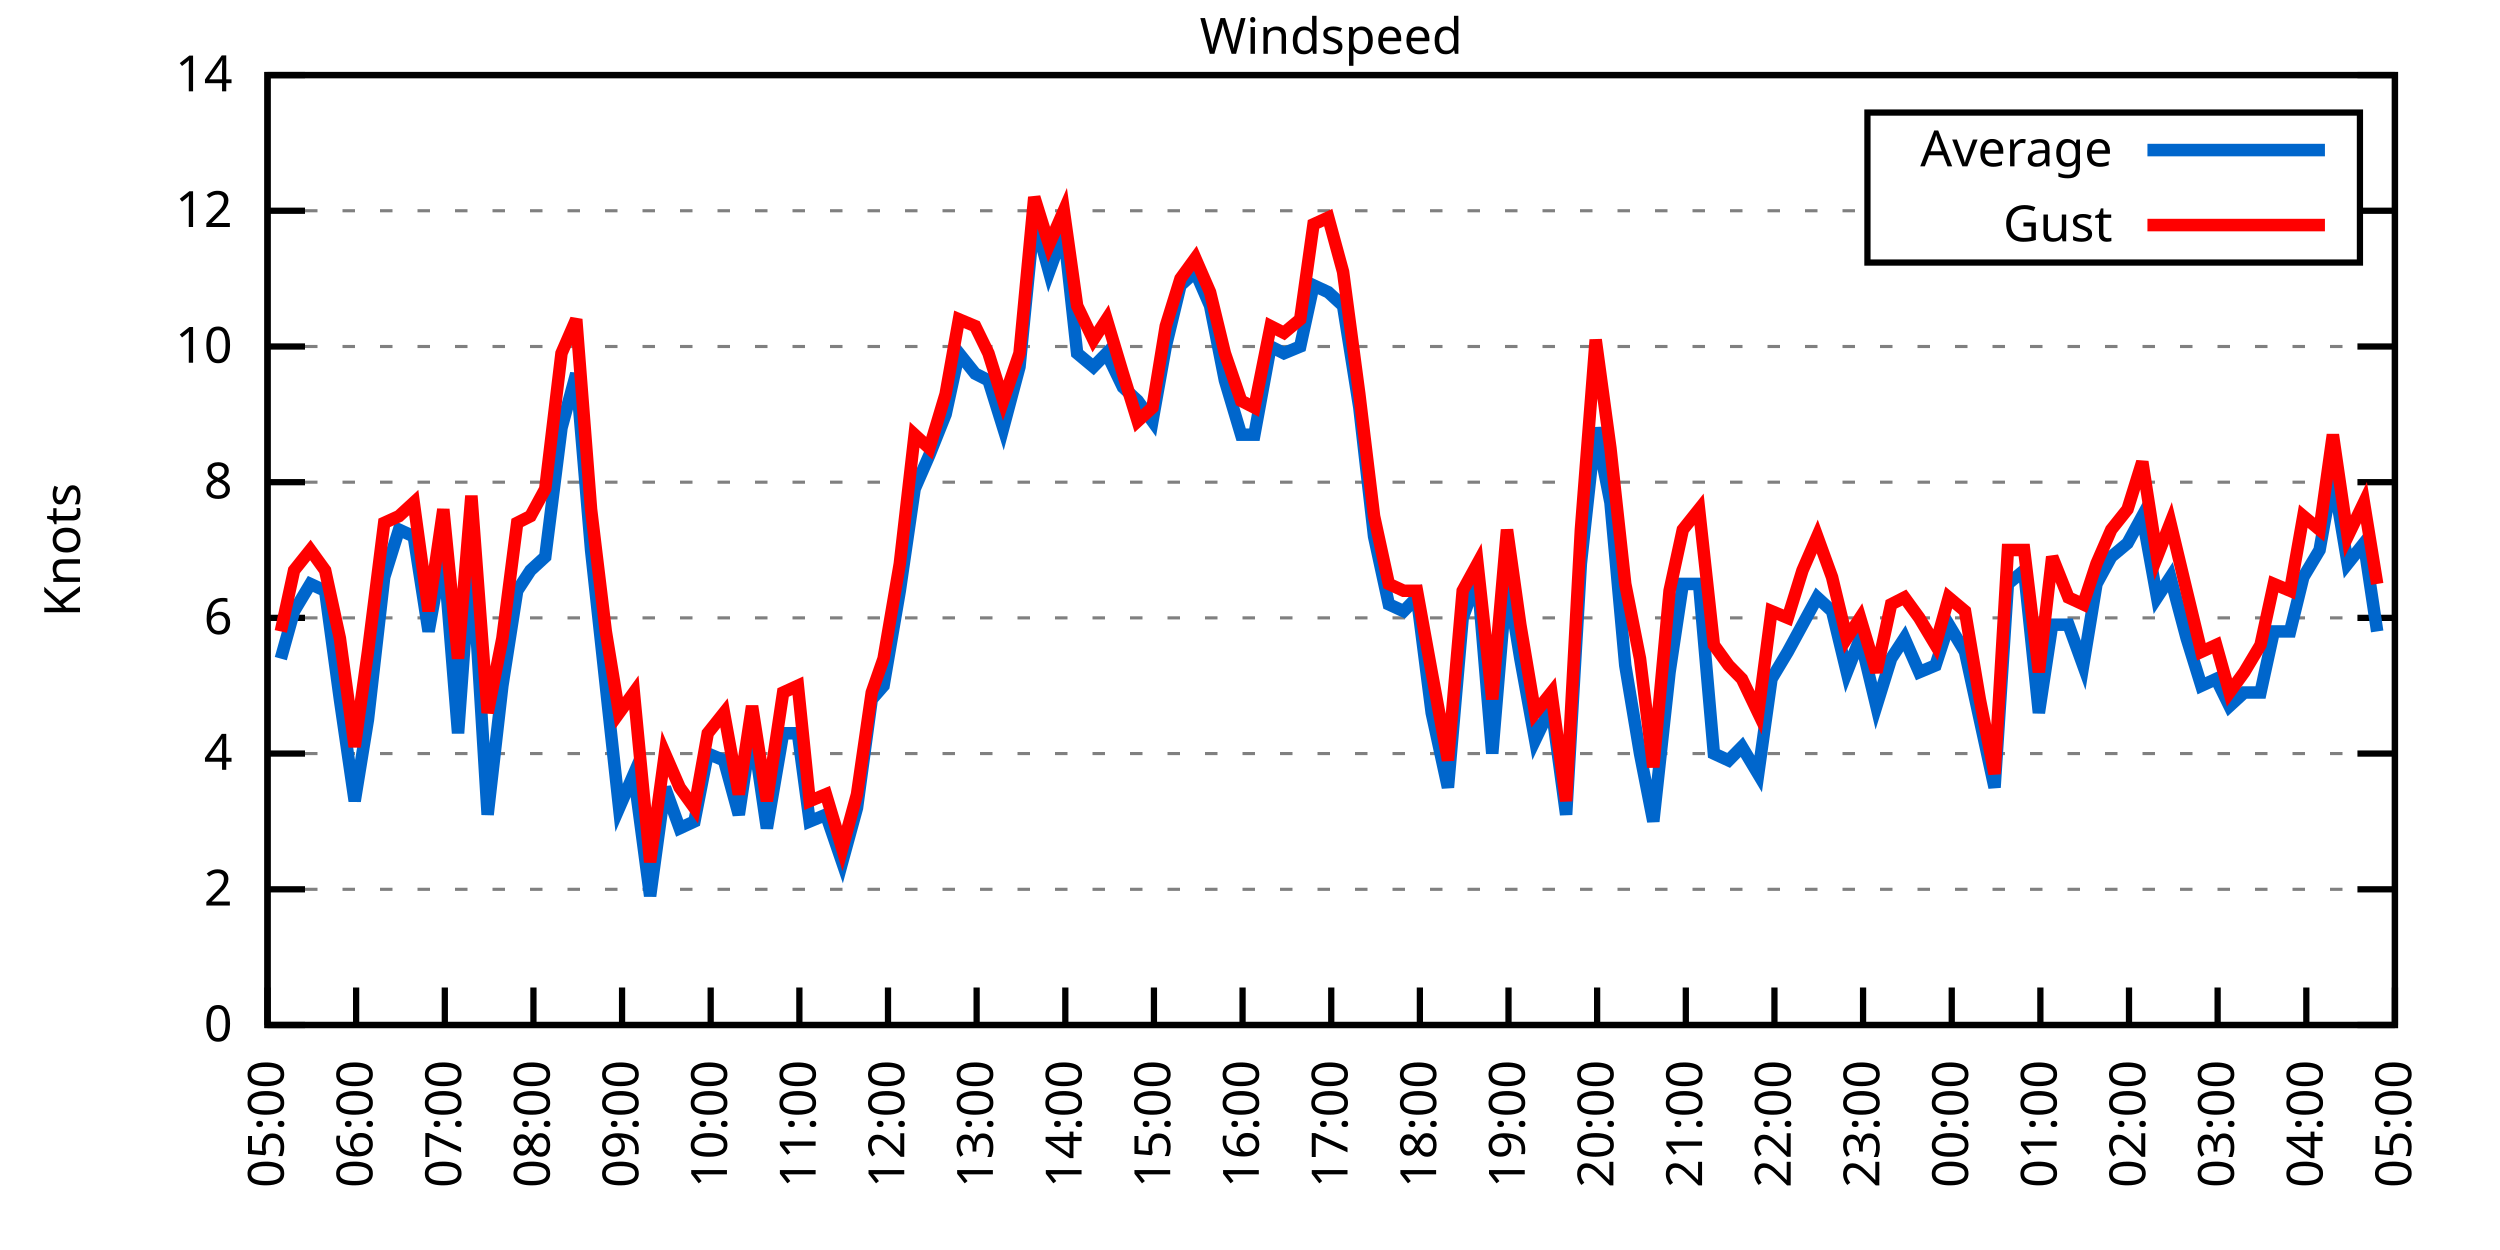
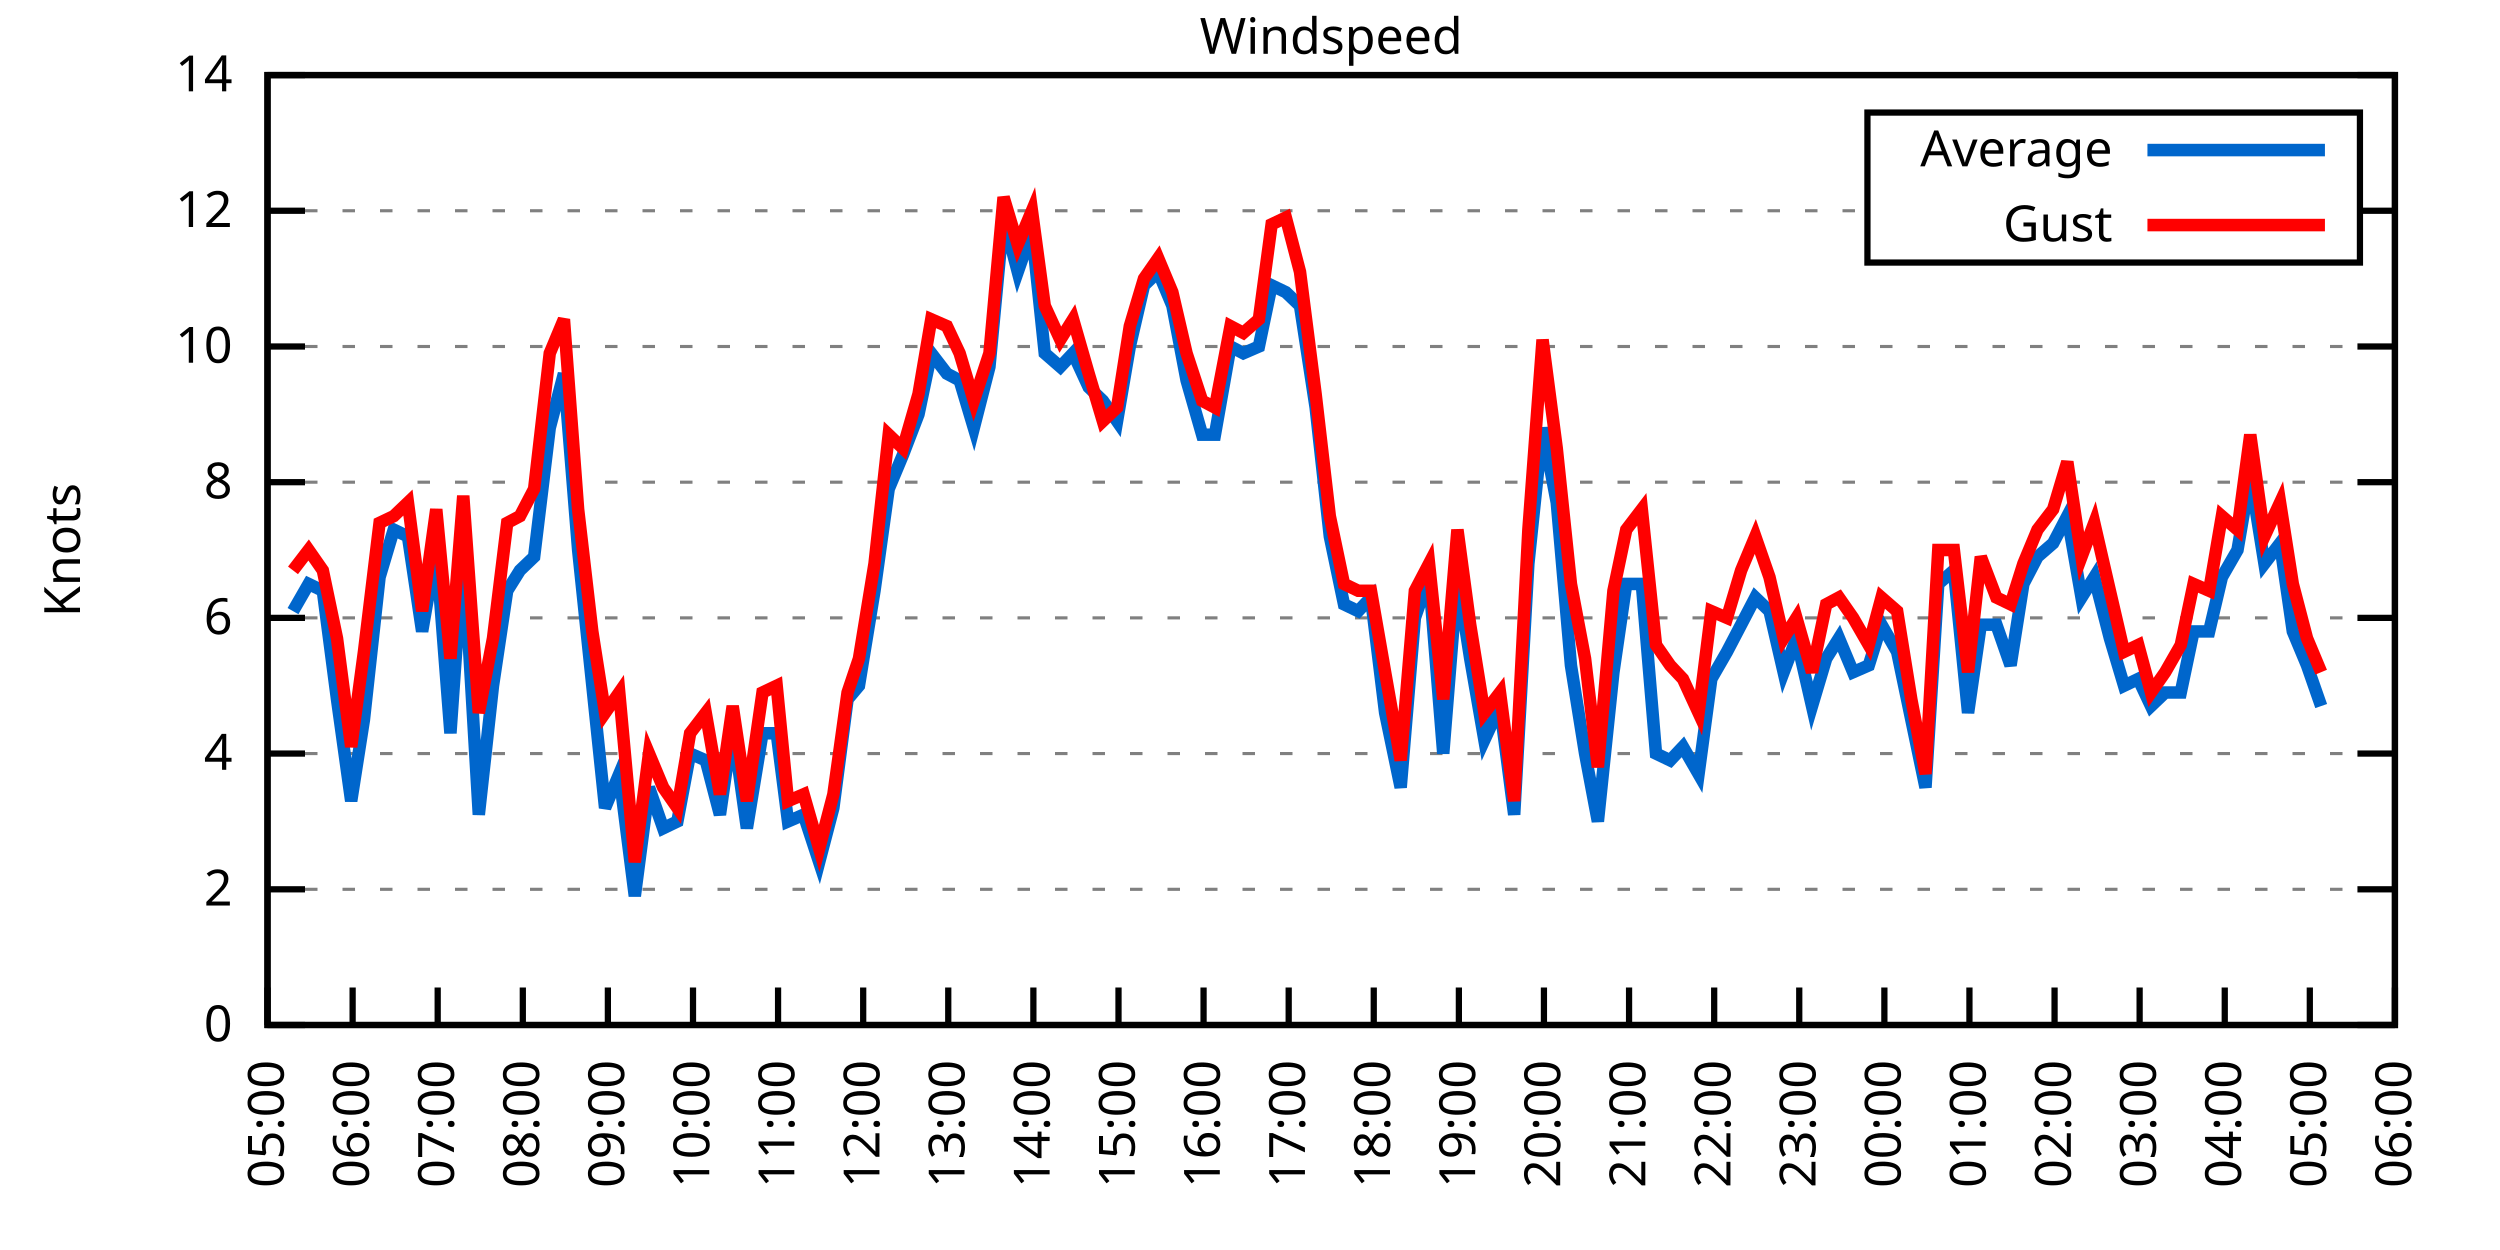
<svg xmlns="http://www.w3.org/2000/svg" xmlns:xlink="http://www.w3.org/1999/xlink" width="400" height="200" viewBox="0 0 400 200">
  <g id="gnuplot_canvas">
    <rect x="0" y="0" width="400" height="200" fill="none" />
    <defs>
      <circle id="gpDot" r="0.5" stroke-width="0.5" stroke="currentColor" />
      <path id="gpPt0" stroke-width="0.333" stroke="currentColor" d="M-1,0 h2 M0,-1 v2" />
      <path id="gpPt1" stroke-width="0.333" stroke="currentColor" d="M-1,-1 L1,1 M1,-1 L-1,1" />
      <path id="gpPt2" stroke-width="0.333" stroke="currentColor" d="M-1,0 L1,0 M0,-1 L0,1 M-1,-1 L1,1 M-1,1 L1,-1" />
      <rect id="gpPt3" stroke-width="0.333" stroke="currentColor" x="-1" y="-1" width="2" height="2" />
      <rect id="gpPt4" stroke-width="0.333" stroke="currentColor" fill="currentColor" x="-1" y="-1" width="2" height="2" />
      <circle id="gpPt5" stroke-width="0.333" stroke="currentColor" cx="0" cy="0" r="1" />
      <use xlink:href="#gpPt5" id="gpPt6" fill="currentColor" stroke="none" />
      <path id="gpPt7" stroke-width="0.333" stroke="currentColor" d="M0,-1.33 L-1.33,0.67 L1.33,0.67 z" />
      <use xlink:href="#gpPt7" id="gpPt8" fill="currentColor" stroke="none" />
      <use xlink:href="#gpPt7" id="gpPt9" stroke="currentColor" transform="rotate(180)" />
      <use xlink:href="#gpPt9" id="gpPt10" fill="currentColor" stroke="none" />
      <use xlink:href="#gpPt3" id="gpPt11" stroke="currentColor" transform="rotate(45)" />
      <use xlink:href="#gpPt11" id="gpPt12" fill="currentColor" stroke="none" />
      <path id="gpPt13" stroke-width="0.333" stroke="currentColor" d="M0,1.330 L1.265,0.411 L0.782,-1.067 L-0.782,-1.076 L-1.265,0.411 z" />
      <use xlink:href="#gpPt13" id="gpPt14" fill="currentColor" stroke="none" />
      <filter id="textbox" filterUnits="objectBoundingBox" x="0" y="0" height="1" width="1">
        <feFlood flood-color="white" flood-opacity="1" result="bgnd" />
        <feComposite in="SourceGraphic" in2="bgnd" operator="atop" />
      </filter>
      <filter id="greybox" filterUnits="objectBoundingBox" x="0" y="0" height="1" width="1">
        <feFlood flood-color="lightgrey" flood-opacity="1" result="grey" />
        <feComposite in="SourceGraphic" in2="grey" operator="atop" />
      </filter>
    </defs>
    <g fill="none" color="white" stroke="currentColor" stroke-width="1.00" stroke-linecap="butt" stroke-linejoin="miter">
</g>
    <g fill="none" color="black" stroke="currentColor" stroke-width="1.00" stroke-linecap="butt" stroke-linejoin="miter">
      <g stroke="none" shape-rendering="crispEdges">
        <polygon fill="rgb(255, 255, 255)" points="42.80,164.00 383.18,164.00 383.18,12.02 42.80,12.02 " />
      </g>
    </g>
    <g fill="none" color="black" stroke="currentColor" stroke-width="1.00" stroke-linecap="butt" stroke-linejoin="miter">
</g>
    <g fill="none" color="black" stroke="black" stroke-width="0.50" stroke-linecap="butt" stroke-linejoin="miter">
</g>
    <g fill="none" color="gray" stroke="currentColor" stroke-width="0.50" stroke-linecap="butt" stroke-linejoin="miter">
      <path stroke="gray" stroke-dasharray="2,4" class="gridline" d="M42.80,164.00 L383.19,164.00  " />
    </g>
    <g fill="none" color="gray" stroke="gray" stroke-width="1.00" stroke-linecap="butt" stroke-linejoin="miter">
</g>
    <g fill="none" color="black" stroke="currentColor" stroke-width="1.00" stroke-linecap="butt" stroke-linejoin="miter">
      <path stroke="black" d="M42.80,164.00 L48.80,164.00 M383.19,164.00 L377.19,164.00  " />
      <g transform="translate(37.20,166.60)" stroke="none" fill="black" font-family="Sans" font-size="8.00" text-anchor="end">
        <text>
          <tspan font-family="Sans"> 0</tspan>
        </text>
      </g>
    </g>
    <g fill="none" color="black" stroke="currentColor" stroke-width="1.00" stroke-linecap="butt" stroke-linejoin="miter">
</g>
    <g fill="none" color="black" stroke="black" stroke-width="0.50" stroke-linecap="butt" stroke-linejoin="miter">
</g>
    <g fill="none" color="gray" stroke="currentColor" stroke-width="0.50" stroke-linecap="butt" stroke-linejoin="miter">
      <path stroke="gray" stroke-dasharray="2,4" class="gridline" d="M42.80,142.29 L383.19,142.29  " />
    </g>
    <g fill="none" color="gray" stroke="gray" stroke-width="1.00" stroke-linecap="butt" stroke-linejoin="miter">
</g>
    <g fill="none" color="black" stroke="currentColor" stroke-width="1.00" stroke-linecap="butt" stroke-linejoin="miter">
      <path stroke="black" d="M42.80,142.29 L48.80,142.29 M383.19,142.29 L377.19,142.29  " />
      <g transform="translate(37.20,144.89)" stroke="none" fill="black" font-family="Sans" font-size="8.00" text-anchor="end">
        <text>
          <tspan font-family="Sans"> 2</tspan>
        </text>
      </g>
    </g>
    <g fill="none" color="black" stroke="currentColor" stroke-width="1.00" stroke-linecap="butt" stroke-linejoin="miter">
</g>
    <g fill="none" color="black" stroke="black" stroke-width="0.50" stroke-linecap="butt" stroke-linejoin="miter">
</g>
    <g fill="none" color="gray" stroke="currentColor" stroke-width="0.50" stroke-linecap="butt" stroke-linejoin="miter">
      <path stroke="gray" stroke-dasharray="2,4" class="gridline" d="M42.80,120.57 L383.19,120.57  " />
    </g>
    <g fill="none" color="gray" stroke="gray" stroke-width="1.00" stroke-linecap="butt" stroke-linejoin="miter">
</g>
    <g fill="none" color="black" stroke="currentColor" stroke-width="1.00" stroke-linecap="butt" stroke-linejoin="miter">
      <path stroke="black" d="M42.80,120.57 L48.80,120.57 M383.19,120.57 L377.19,120.57  " />
      <g transform="translate(37.20,123.17)" stroke="none" fill="black" font-family="Sans" font-size="8.00" text-anchor="end">
        <text>
          <tspan font-family="Sans"> 4</tspan>
        </text>
      </g>
    </g>
    <g fill="none" color="black" stroke="currentColor" stroke-width="1.00" stroke-linecap="butt" stroke-linejoin="miter">
</g>
    <g fill="none" color="black" stroke="black" stroke-width="0.50" stroke-linecap="butt" stroke-linejoin="miter">
</g>
    <g fill="none" color="gray" stroke="currentColor" stroke-width="0.50" stroke-linecap="butt" stroke-linejoin="miter">
      <path stroke="gray" stroke-dasharray="2,4" class="gridline" d="M42.80,98.86 L383.19,98.86  " />
    </g>
    <g fill="none" color="gray" stroke="gray" stroke-width="1.00" stroke-linecap="butt" stroke-linejoin="miter">
</g>
    <g fill="none" color="black" stroke="currentColor" stroke-width="1.00" stroke-linecap="butt" stroke-linejoin="miter">
      <path stroke="black" d="M42.80,98.86 L48.80,98.86 M383.19,98.86 L377.19,98.86  " />
      <g transform="translate(37.20,101.46)" stroke="none" fill="black" font-family="Sans" font-size="8.00" text-anchor="end">
        <text>
          <tspan font-family="Sans"> 6</tspan>
        </text>
      </g>
    </g>
    <g fill="none" color="black" stroke="currentColor" stroke-width="1.00" stroke-linecap="butt" stroke-linejoin="miter">
</g>
    <g fill="none" color="black" stroke="black" stroke-width="0.50" stroke-linecap="butt" stroke-linejoin="miter">
</g>
    <g fill="none" color="gray" stroke="currentColor" stroke-width="0.50" stroke-linecap="butt" stroke-linejoin="miter">
      <path stroke="gray" stroke-dasharray="2,4" class="gridline" d="M42.80,77.15 L383.19,77.15  " />
    </g>
    <g fill="none" color="gray" stroke="gray" stroke-width="1.00" stroke-linecap="butt" stroke-linejoin="miter">
</g>
    <g fill="none" color="black" stroke="currentColor" stroke-width="1.00" stroke-linecap="butt" stroke-linejoin="miter">
      <path stroke="black" d="M42.80,77.15 L48.80,77.15 M383.19,77.15 L377.19,77.15  " />
      <g transform="translate(37.20,79.75)" stroke="none" fill="black" font-family="Sans" font-size="8.00" text-anchor="end">
        <text>
          <tspan font-family="Sans"> 8</tspan>
        </text>
      </g>
    </g>
    <g fill="none" color="black" stroke="currentColor" stroke-width="1.00" stroke-linecap="butt" stroke-linejoin="miter">
</g>
    <g fill="none" color="black" stroke="black" stroke-width="0.50" stroke-linecap="butt" stroke-linejoin="miter">
</g>
    <g fill="none" color="gray" stroke="currentColor" stroke-width="0.50" stroke-linecap="butt" stroke-linejoin="miter">
      <path stroke="gray" stroke-dasharray="2,4" class="gridline" d="M42.80,55.44 L383.19,55.44  " />
    </g>
    <g fill="none" color="gray" stroke="gray" stroke-width="1.00" stroke-linecap="butt" stroke-linejoin="miter">
</g>
    <g fill="none" color="black" stroke="currentColor" stroke-width="1.00" stroke-linecap="butt" stroke-linejoin="miter">
      <path stroke="black" d="M42.80,55.44 L48.80,55.44 M383.19,55.44 L377.19,55.44  " />
      <g transform="translate(37.20,58.04)" stroke="none" fill="black" font-family="Sans" font-size="8.00" text-anchor="end">
        <text>
          <tspan font-family="Sans"> 10</tspan>
        </text>
      </g>
    </g>
    <g fill="none" color="black" stroke="currentColor" stroke-width="1.00" stroke-linecap="butt" stroke-linejoin="miter">
</g>
    <g fill="none" color="black" stroke="black" stroke-width="0.50" stroke-linecap="butt" stroke-linejoin="miter">
</g>
    <g fill="none" color="gray" stroke="currentColor" stroke-width="0.50" stroke-linecap="butt" stroke-linejoin="miter">
      <path stroke="gray" stroke-dasharray="2,4" class="gridline" d="M42.80,33.72 L298.79,33.72 M377.59,33.72 L383.19,33.72  " />
    </g>
    <g fill="none" color="gray" stroke="gray" stroke-width="1.00" stroke-linecap="butt" stroke-linejoin="miter">
</g>
    <g fill="none" color="black" stroke="currentColor" stroke-width="1.00" stroke-linecap="butt" stroke-linejoin="miter">
      <path stroke="black" d="M42.80,33.72 L48.80,33.72 M383.19,33.72 L377.19,33.72  " />
      <g transform="translate(37.20,36.32)" stroke="none" fill="black" font-family="Sans" font-size="8.00" text-anchor="end">
        <text>
          <tspan font-family="Sans"> 12</tspan>
        </text>
      </g>
    </g>
    <g fill="none" color="black" stroke="currentColor" stroke-width="1.00" stroke-linecap="butt" stroke-linejoin="miter">
</g>
    <g fill="none" color="black" stroke="black" stroke-width="0.50" stroke-linecap="butt" stroke-linejoin="miter">
</g>
    <g fill="none" color="gray" stroke="currentColor" stroke-width="0.50" stroke-linecap="butt" stroke-linejoin="miter">
      <path stroke="gray" stroke-dasharray="2,4" class="gridline" d="M42.80,12.01 L383.19,12.01  " />
    </g>
    <g fill="none" color="gray" stroke="gray" stroke-width="1.00" stroke-linecap="butt" stroke-linejoin="miter">
</g>
    <g fill="none" color="black" stroke="currentColor" stroke-width="1.00" stroke-linecap="butt" stroke-linejoin="miter">
      <path stroke="black" d="M42.80,12.01 L48.80,12.01 M383.19,12.01 L377.19,12.01  " />
      <g transform="translate(37.20,14.61)" stroke="none" fill="black" font-family="Sans" font-size="8.00" text-anchor="end">
        <text>
          <tspan font-family="Sans"> 14</tspan>
        </text>
      </g>
    </g>
    <g fill="none" color="black" stroke="currentColor" stroke-width="1.00" stroke-linecap="butt" stroke-linejoin="miter">
      <path stroke="black" d="M42.80,164.00 L42.80,158.00  " />
      <g transform="translate(45.40,169.60) rotate(270.00)" stroke="none" fill="black" font-family="Sans" font-size="8.00" text-anchor="end">
        <text>
          <tspan font-family="Sans">05:00</tspan>
        </text>
      </g>
    </g>
    <g fill="none" color="black" stroke="currentColor" stroke-width="1.00" stroke-linecap="butt" stroke-linejoin="miter">
-       <path stroke="black" d="M56.98,164.00 L56.98,158.00  " />
-       <g transform="translate(59.58,169.60) rotate(270.00)" stroke="none" fill="black" font-family="Sans" font-size="8.00" text-anchor="end">
+       <path stroke="black" d="M56.42,164.00 L56.42,158.00  " />
+       <g transform="translate(59.02,169.60) rotate(270.00)" stroke="none" fill="black" font-family="Sans" font-size="8.00" text-anchor="end">
        <text>
          <tspan font-family="Sans">06:00</tspan>
        </text>
      </g>
    </g>
    <g fill="none" color="black" stroke="currentColor" stroke-width="1.00" stroke-linecap="butt" stroke-linejoin="miter">
-       <path stroke="black" d="M71.17,164.00 L71.17,158.00  " />
-       <g transform="translate(73.77,169.60) rotate(270.00)" stroke="none" fill="black" font-family="Sans" font-size="8.00" text-anchor="end">
+       <path stroke="black" d="M70.03,164.00 L70.03,158.00  " />
+       <g transform="translate(72.63,169.60) rotate(270.00)" stroke="none" fill="black" font-family="Sans" font-size="8.00" text-anchor="end">
        <text>
          <tspan font-family="Sans">07:00</tspan>
        </text>
      </g>
    </g>
    <g fill="none" color="black" stroke="currentColor" stroke-width="1.00" stroke-linecap="butt" stroke-linejoin="miter">
-       <path stroke="black" d="M85.35,164.00 L85.35,158.00  " />
-       <g transform="translate(87.95,169.60) rotate(270.00)" stroke="none" fill="black" font-family="Sans" font-size="8.00" text-anchor="end">
+       <path stroke="black" d="M83.65,164.00 L83.65,158.00  " />
+       <g transform="translate(86.25,169.60) rotate(270.00)" stroke="none" fill="black" font-family="Sans" font-size="8.00" text-anchor="end">
        <text>
          <tspan font-family="Sans">08:00</tspan>
        </text>
      </g>
    </g>
    <g fill="none" color="black" stroke="currentColor" stroke-width="1.00" stroke-linecap="butt" stroke-linejoin="miter">
-       <path stroke="black" d="M99.53,164.00 L99.53,158.00  " />
-       <g transform="translate(102.13,169.60) rotate(270.00)" stroke="none" fill="black" font-family="Sans" font-size="8.00" text-anchor="end">
+       <path stroke="black" d="M97.26,164.00 L97.26,158.00  " />
+       <g transform="translate(99.86,169.60) rotate(270.00)" stroke="none" fill="black" font-family="Sans" font-size="8.00" text-anchor="end">
        <text>
          <tspan font-family="Sans">09:00</tspan>
        </text>
      </g>
    </g>
    <g fill="none" color="black" stroke="currentColor" stroke-width="1.00" stroke-linecap="butt" stroke-linejoin="miter">
-       <path stroke="black" d="M113.71,164.00 L113.71,158.00  " />
-       <g transform="translate(116.31,169.60) rotate(270.00)" stroke="none" fill="black" font-family="Sans" font-size="8.00" text-anchor="end">
+       <path stroke="black" d="M110.88,164.00 L110.88,158.00  " />
+       <g transform="translate(113.48,169.60) rotate(270.00)" stroke="none" fill="black" font-family="Sans" font-size="8.00" text-anchor="end">
        <text>
          <tspan font-family="Sans">10:00</tspan>
        </text>
      </g>
    </g>
    <g fill="none" color="black" stroke="currentColor" stroke-width="1.00" stroke-linecap="butt" stroke-linejoin="miter">
-       <path stroke="black" d="M127.90,164.00 L127.90,158.00  " />
-       <g transform="translate(130.50,169.60) rotate(270.00)" stroke="none" fill="black" font-family="Sans" font-size="8.00" text-anchor="end">
+       <path stroke="black" d="M124.49,164.00 L124.49,158.00  " />
+       <g transform="translate(127.09,169.60) rotate(270.00)" stroke="none" fill="black" font-family="Sans" font-size="8.00" text-anchor="end">
        <text>
          <tspan font-family="Sans">11:00</tspan>
        </text>
      </g>
    </g>
    <g fill="none" color="black" stroke="currentColor" stroke-width="1.00" stroke-linecap="butt" stroke-linejoin="miter">
-       <path stroke="black" d="M142.08,164.00 L142.08,158.00  " />
-       <g transform="translate(144.68,169.60) rotate(270.00)" stroke="none" fill="black" font-family="Sans" font-size="8.00" text-anchor="end">
+       <path stroke="black" d="M138.11,164.00 L138.11,158.00  " />
+       <g transform="translate(140.71,169.60) rotate(270.00)" stroke="none" fill="black" font-family="Sans" font-size="8.00" text-anchor="end">
        <text>
          <tspan font-family="Sans">12:00</tspan>
        </text>
      </g>
    </g>
    <g fill="none" color="black" stroke="currentColor" stroke-width="1.00" stroke-linecap="butt" stroke-linejoin="miter">
-       <path stroke="black" d="M156.26,164.00 L156.26,158.00  " />
-       <g transform="translate(158.86,169.60) rotate(270.00)" stroke="none" fill="black" font-family="Sans" font-size="8.00" text-anchor="end">
+       <path stroke="black" d="M151.72,164.00 L151.72,158.00  " />
+       <g transform="translate(154.32,169.60) rotate(270.00)" stroke="none" fill="black" font-family="Sans" font-size="8.00" text-anchor="end">
        <text>
          <tspan font-family="Sans">13:00</tspan>
        </text>
      </g>
    </g>
    <g fill="none" color="black" stroke="currentColor" stroke-width="1.00" stroke-linecap="butt" stroke-linejoin="miter">
-       <path stroke="black" d="M170.45,164.00 L170.45,158.00  " />
-       <g transform="translate(173.05,169.60) rotate(270.00)" stroke="none" fill="black" font-family="Sans" font-size="8.00" text-anchor="end">
+       <path stroke="black" d="M165.34,164.00 L165.34,158.00  " />
+       <g transform="translate(167.94,169.60) rotate(270.00)" stroke="none" fill="black" font-family="Sans" font-size="8.00" text-anchor="end">
        <text>
          <tspan font-family="Sans">14:00</tspan>
        </text>
      </g>
    </g>
    <g fill="none" color="black" stroke="currentColor" stroke-width="1.00" stroke-linecap="butt" stroke-linejoin="miter">
-       <path stroke="black" d="M184.63,164.00 L184.63,158.00  " />
-       <g transform="translate(187.23,169.60) rotate(270.00)" stroke="none" fill="black" font-family="Sans" font-size="8.00" text-anchor="end">
+       <path stroke="black" d="M178.96,164.00 L178.96,158.00  " />
+       <g transform="translate(181.56,169.60) rotate(270.00)" stroke="none" fill="black" font-family="Sans" font-size="8.00" text-anchor="end">
        <text>
          <tspan font-family="Sans">15:00</tspan>
        </text>
      </g>
    </g>
    <g fill="none" color="black" stroke="currentColor" stroke-width="1.00" stroke-linecap="butt" stroke-linejoin="miter">
-       <path stroke="black" d="M198.81,164.00 L198.81,158.00  " />
-       <g transform="translate(201.41,169.60) rotate(270.00)" stroke="none" fill="black" font-family="Sans" font-size="8.00" text-anchor="end">
+       <path stroke="black" d="M192.57,164.00 L192.57,158.00  " />
+       <g transform="translate(195.17,169.60) rotate(270.00)" stroke="none" fill="black" font-family="Sans" font-size="8.00" text-anchor="end">
        <text>
          <tspan font-family="Sans">16:00</tspan>
        </text>
      </g>
    </g>
    <g fill="none" color="black" stroke="currentColor" stroke-width="1.00" stroke-linecap="butt" stroke-linejoin="miter">
-       <path stroke="black" d="M213.00,164.00 L213.00,158.00  " />
-       <g transform="translate(215.60,169.60) rotate(270.00)" stroke="none" fill="black" font-family="Sans" font-size="8.00" text-anchor="end">
+       <path stroke="black" d="M206.19,164.00 L206.19,158.00  " />
+       <g transform="translate(208.79,169.60) rotate(270.00)" stroke="none" fill="black" font-family="Sans" font-size="8.00" text-anchor="end">
        <text>
          <tspan font-family="Sans">17:00</tspan>
        </text>
      </g>
    </g>
    <g fill="none" color="black" stroke="currentColor" stroke-width="1.00" stroke-linecap="butt" stroke-linejoin="miter">
-       <path stroke="black" d="M227.18,164.00 L227.18,158.00  " />
-       <g transform="translate(229.78,169.60) rotate(270.00)" stroke="none" fill="black" font-family="Sans" font-size="8.00" text-anchor="end">
+       <path stroke="black" d="M219.80,164.00 L219.80,158.00  " />
+       <g transform="translate(222.40,169.60) rotate(270.00)" stroke="none" fill="black" font-family="Sans" font-size="8.00" text-anchor="end">
        <text>
          <tspan font-family="Sans">18:00</tspan>
        </text>
      </g>
    </g>
    <g fill="none" color="black" stroke="currentColor" stroke-width="1.00" stroke-linecap="butt" stroke-linejoin="miter">
-       <path stroke="black" d="M241.36,164.00 L241.36,158.00  " />
-       <g transform="translate(243.96,169.60) rotate(270.00)" stroke="none" fill="black" font-family="Sans" font-size="8.00" text-anchor="end">
+       <path stroke="black" d="M233.42,164.00 L233.42,158.00  " />
+       <g transform="translate(236.02,169.60) rotate(270.00)" stroke="none" fill="black" font-family="Sans" font-size="8.00" text-anchor="end">
        <text>
          <tspan font-family="Sans">19:00</tspan>
        </text>
      </g>
    </g>
    <g fill="none" color="black" stroke="currentColor" stroke-width="1.00" stroke-linecap="butt" stroke-linejoin="miter">
-       <path stroke="black" d="M255.54,164.00 L255.54,158.00  " />
-       <g transform="translate(258.14,169.60) rotate(270.00)" stroke="none" fill="black" font-family="Sans" font-size="8.00" text-anchor="end">
+       <path stroke="black" d="M247.03,164.00 L247.03,158.00  " />
+       <g transform="translate(249.63,169.60) rotate(270.00)" stroke="none" fill="black" font-family="Sans" font-size="8.00" text-anchor="end">
        <text>
          <tspan font-family="Sans">20:00</tspan>
        </text>
      </g>
    </g>
    <g fill="none" color="black" stroke="currentColor" stroke-width="1.00" stroke-linecap="butt" stroke-linejoin="miter">
-       <path stroke="black" d="M269.73,164.00 L269.73,158.00  " />
-       <g transform="translate(272.33,169.60) rotate(270.00)" stroke="none" fill="black" font-family="Sans" font-size="8.00" text-anchor="end">
+       <path stroke="black" d="M260.65,164.00 L260.65,158.00  " />
+       <g transform="translate(263.25,169.60) rotate(270.00)" stroke="none" fill="black" font-family="Sans" font-size="8.00" text-anchor="end">
        <text>
          <tspan font-family="Sans">21:00</tspan>
        </text>
      </g>
    </g>
    <g fill="none" color="black" stroke="currentColor" stroke-width="1.00" stroke-linecap="butt" stroke-linejoin="miter">
-       <path stroke="black" d="M283.91,164.00 L283.91,158.00  " />
-       <g transform="translate(286.51,169.60) rotate(270.00)" stroke="none" fill="black" font-family="Sans" font-size="8.00" text-anchor="end">
+       <path stroke="black" d="M274.27,164.00 L274.27,158.00  " />
+       <g transform="translate(276.87,169.60) rotate(270.00)" stroke="none" fill="black" font-family="Sans" font-size="8.00" text-anchor="end">
        <text>
          <tspan font-family="Sans">22:00</tspan>
        </text>
      </g>
    </g>
    <g fill="none" color="black" stroke="currentColor" stroke-width="1.00" stroke-linecap="butt" stroke-linejoin="miter">
-       <path stroke="black" d="M298.09,164.00 L298.09,158.00  " />
-       <g transform="translate(300.69,169.60) rotate(270.00)" stroke="none" fill="black" font-family="Sans" font-size="8.00" text-anchor="end">
+       <path stroke="black" d="M287.88,164.00 L287.88,158.00  " />
+       <g transform="translate(290.48,169.60) rotate(270.00)" stroke="none" fill="black" font-family="Sans" font-size="8.00" text-anchor="end">
        <text>
          <tspan font-family="Sans">23:00</tspan>
        </text>
      </g>
    </g>
    <g fill="none" color="black" stroke="currentColor" stroke-width="1.00" stroke-linecap="butt" stroke-linejoin="miter">
-       <path stroke="black" d="M312.28,164.00 L312.28,158.00  " />
-       <g transform="translate(314.88,169.60) rotate(270.00)" stroke="none" fill="black" font-family="Sans" font-size="8.00" text-anchor="end">
+       <path stroke="black" d="M301.50,164.00 L301.50,158.00  " />
+       <g transform="translate(304.10,169.60) rotate(270.00)" stroke="none" fill="black" font-family="Sans" font-size="8.00" text-anchor="end">
        <text>
          <tspan font-family="Sans">00:00</tspan>
        </text>
      </g>
    </g>
    <g fill="none" color="black" stroke="currentColor" stroke-width="1.00" stroke-linecap="butt" stroke-linejoin="miter">
-       <path stroke="black" d="M326.46,164.00 L326.46,158.00  " />
-       <g transform="translate(329.06,169.60) rotate(270.00)" stroke="none" fill="black" font-family="Sans" font-size="8.00" text-anchor="end">
+       <path stroke="black" d="M315.11,164.00 L315.11,158.00  " />
+       <g transform="translate(317.71,169.60) rotate(270.00)" stroke="none" fill="black" font-family="Sans" font-size="8.00" text-anchor="end">
        <text>
          <tspan font-family="Sans">01:00</tspan>
        </text>
      </g>
    </g>
    <g fill="none" color="black" stroke="currentColor" stroke-width="1.00" stroke-linecap="butt" stroke-linejoin="miter">
-       <path stroke="black" d="M340.64,164.00 L340.64,158.00  " />
-       <g transform="translate(343.24,169.60) rotate(270.00)" stroke="none" fill="black" font-family="Sans" font-size="8.00" text-anchor="end">
+       <path stroke="black" d="M328.73,164.00 L328.73,158.00  " />
+       <g transform="translate(331.33,169.60) rotate(270.00)" stroke="none" fill="black" font-family="Sans" font-size="8.00" text-anchor="end">
        <text>
          <tspan font-family="Sans">02:00</tspan>
        </text>
      </g>
    </g>
    <g fill="none" color="black" stroke="currentColor" stroke-width="1.00" stroke-linecap="butt" stroke-linejoin="miter">
-       <path stroke="black" d="M354.82,164.00 L354.82,158.00  " />
-       <g transform="translate(357.42,169.60) rotate(270.00)" stroke="none" fill="black" font-family="Sans" font-size="8.00" text-anchor="end">
+       <path stroke="black" d="M342.34,164.00 L342.34,158.00  " />
+       <g transform="translate(344.94,169.60) rotate(270.00)" stroke="none" fill="black" font-family="Sans" font-size="8.00" text-anchor="end">
        <text>
          <tspan font-family="Sans">03:00</tspan>
        </text>
      </g>
    </g>
    <g fill="none" color="black" stroke="currentColor" stroke-width="1.00" stroke-linecap="butt" stroke-linejoin="miter">
-       <path stroke="black" d="M369.01,164.00 L369.01,158.00  " />
-       <g transform="translate(371.61,169.60) rotate(270.00)" stroke="none" fill="black" font-family="Sans" font-size="8.00" text-anchor="end">
+       <path stroke="black" d="M355.96,164.00 L355.96,158.00  " />
+       <g transform="translate(358.56,169.60) rotate(270.00)" stroke="none" fill="black" font-family="Sans" font-size="8.00" text-anchor="end">
        <text>
          <tspan font-family="Sans">04:00</tspan>
+         </text>
+       </g>
+     </g>
+     <g fill="none" color="black" stroke="currentColor" stroke-width="1.00" stroke-linecap="butt" stroke-linejoin="miter">
+       <path stroke="black" d="M369.57,164.00 L369.57,158.00  " />
+       <g transform="translate(372.17,169.60) rotate(270.00)" stroke="none" fill="black" font-family="Sans" font-size="8.00" text-anchor="end">
+         <text>
+           <tspan font-family="Sans">05:00</tspan>
        </text>
      </g>
    </g>
    <g fill="none" color="black" stroke="currentColor" stroke-width="1.00" stroke-linecap="butt" stroke-linejoin="miter">
      <path stroke="black" d="M383.19,164.00 L383.19,158.00  " />
      <g transform="translate(385.79,169.60) rotate(270.00)" stroke="none" fill="black" font-family="Sans" font-size="8.00" text-anchor="end">
        <text>
-           <tspan font-family="Sans">05:00</tspan>
+           <tspan font-family="Sans">06:00</tspan>
        </text>
      </g>
    </g>
    <g fill="none" color="black" stroke="currentColor" stroke-width="1.00" stroke-linecap="butt" stroke-linejoin="miter">
</g>
    <g fill="none" color="black" stroke="currentColor" stroke-width="1.00" stroke-linecap="butt" stroke-linejoin="miter">
      <path stroke="black" d="M42.80,12.01 L42.80,164.00 L383.19,164.00 L383.19,12.01 L42.80,12.01 Z  " />
    </g>
    <g fill="none" color="black" stroke="currentColor" stroke-width="1.00" stroke-linecap="butt" stroke-linejoin="miter">
</g>
    <g fill="none" color="black" stroke="currentColor" stroke-width="1.00" stroke-linecap="butt" stroke-linejoin="miter">
      <path stroke="black" d="M298.79,42.01 L298.79,18.01 L377.59,18.01 L377.59,42.01 L298.79,42.01 Z  " />
    </g>
    <g id="Windspeed_plot_1">
      <g fill="none" color="white" stroke="black" stroke-width="2.00" stroke-linecap="butt" stroke-linejoin="miter">
</g>
      <g fill="none" color="black" stroke="currentColor" stroke-width="2.00" stroke-linecap="butt" stroke-linejoin="miter">
        <g transform="translate(337.99,26.61)" stroke="none" fill="black" font-family="Sans" font-size="8.00" text-anchor="end">
          <text>
            <tspan font-family="Sans">Average</tspan>
          </text>
        </g>
      </g>
      <g fill="none" color="black" stroke="currentColor" stroke-width="2.00" stroke-linecap="butt" stroke-linejoin="miter">
-         <path stroke="rgb(  0, 102, 204)" d="M343.59,24.01 L371.99,24.01 M44.93,105.38 L47.05,97.78 L49.66,93.43 L52.02,94.52 L54.38,111.89 L56.75,128.17   L58.87,115.15 L61.47,92.35 L63.84,84.75 L66.20,85.83 L68.57,101.03 L70.93,88.00 L73.29,117.32 L75.42,88.00   L78.02,130.35 L80.38,109.72 L82.75,94.52 L84.88,91.26 L87.24,89.09 L89.84,68.46 L92.20,59.78 L94.57,88.00   L96.93,109.72 L99.06,129.26 L101.42,123.83 L104.02,143.37 L106.39,126.00 L108.75,132.52 L111.11,131.43 L113.24,120.57   L115.84,121.66 L118.21,130.35 L120.33,116.23 L122.70,132.52 L125.30,117.32 L127.66,117.32 L129.55,131.43 L132.15,130.35   L134.75,137.94 L137.12,129.26 L139.48,111.89 L141.37,109.72 L143.97,94.52 L146.34,78.23 L148.70,72.81 L151.30,66.29   L153.43,56.52 L156.03,59.78 L158.15,60.86 L160.52,68.46 L163.12,58.69 L165.48,34.81 L167.85,43.49 L170.21,36.98   L172.34,56.52 L174.94,58.69 L177.06,56.52 L179.67,61.95 L182.03,64.12 L184.39,67.38 L186.52,55.44 L188.88,45.66   L191.25,43.49 L193.61,48.92 L195.98,60.86 L198.58,69.55 L200.70,69.55 L203.30,55.44 L205.43,56.52 L208.03,55.44   L210.16,45.66 L212.52,46.75 L214.89,48.92 L217.49,65.21 L219.85,85.83 L222.21,96.69 L224.58,97.78 L226.71,95.60   L229.07,114.06 L231.67,126.00 L234.03,98.86 L236.40,92.35 L238.76,120.57 L241.12,92.35 L243.25,105.38 L245.62,118.40   L248.22,112.97 L250.58,130.35 L252.94,90.18 L255.31,68.46 L257.67,80.41 L260.04,106.46 L262.40,120.57 L264.53,131.43   L267.13,107.55 L269.25,93.43 L271.85,93.43 L274.22,120.57 L276.58,121.66 L278.71,119.49 L281.31,123.83 L283.44,108.63   L286.04,104.29 L288.40,99.95 L290.76,95.60 L293.13,97.78 L295.49,107.55 L297.62,102.12 L300.22,112.97 L302.58,105.38   L304.71,102.12 L307.08,107.55 L309.68,106.46 L311.80,99.95 L314.40,104.29 L316.77,115.15 L319.13,126.00 L321.26,93.43   L323.86,91.26 L326.22,114.06 L328.35,99.95 L330.95,99.95 L333.31,106.46 L335.44,93.43 L337.80,89.09 L340.40,86.92   L342.77,82.58 L345.13,95.60 L347.26,92.35 L349.86,102.12 L352.22,109.72 L354.59,108.63 L356.72,112.97 L359.08,110.80   L361.68,110.80 L363.81,101.03 L366.41,101.03 L368.53,92.35 L371.13,88.00 L373.26,76.06 L375.63,90.18 L378.23,86.92   L380.35,101.03  " />
+         <path stroke="rgb(  0, 102, 204)" d="M343.59,24.01 L371.99,24.01 M46.88,97.78 L49.38,93.43 L51.65,94.52 L53.92,111.89 L56.19,128.17 L58.23,115.15   L60.73,92.35 L63.00,84.75 L65.27,85.83 L67.54,101.03 L69.80,88.00 L72.07,117.32 L74.12,88.00 L76.61,130.35   L78.88,109.72 L81.15,94.52 L83.19,91.26 L85.46,89.09 L87.96,68.46 L90.23,59.78 L92.50,88.00 L94.77,109.72   L96.81,129.26 L99.08,123.83 L101.57,143.37 L103.84,126.00 L106.11,132.52 L108.38,131.43 L110.42,120.57 L112.92,121.66   L115.19,130.35 L117.23,116.23 L119.50,132.52 L122.00,117.32 L124.27,117.32 L126.08,131.43 L128.58,130.35 L131.07,137.94   L133.34,129.26 L135.61,111.89 L137.43,109.72 L139.92,94.52 L142.19,78.23 L144.46,72.81 L146.96,66.29 L149.00,56.52   L151.50,59.78 L153.54,60.86 L155.81,68.46 L158.31,58.69 L160.57,34.81 L162.84,43.49 L165.11,36.98 L167.16,56.52   L169.65,58.69 L171.69,56.52 L174.19,61.95 L176.46,64.12 L178.73,67.38 L180.77,55.44 L183.04,45.66 L185.31,43.49   L187.58,48.92 L189.85,60.86 L192.34,69.55 L194.39,69.55 L196.88,55.44 L198.93,56.52 L201.42,55.44 L203.46,45.66   L205.73,46.75 L208.00,48.92 L210.50,65.21 L212.77,85.83 L215.04,96.69 L217.31,97.78 L219.35,95.60 L221.62,114.06   L224.11,126.00 L226.38,98.86 L228.65,92.35 L230.92,120.57 L233.19,92.35 L235.23,105.38 L237.50,118.40 L240.00,112.97   L242.27,130.35 L244.54,90.18 L246.81,68.46 L249.08,80.41 L251.35,106.46 L253.61,120.57 L255.66,131.43 L258.15,107.55   L260.20,93.43 L262.69,93.43 L264.96,120.57 L267.23,121.66 L269.27,119.49 L271.77,123.83 L273.81,108.63 L276.31,104.29   L278.58,99.95 L280.85,95.60 L283.12,97.78 L285.38,107.55 L287.43,102.12 L289.92,112.97 L292.19,105.38 L294.23,102.12   L296.50,107.55 L299.00,106.46 L301.04,99.95 L303.54,104.29 L305.81,115.15 L308.08,126.00 L310.12,93.43 L312.62,91.26   L314.89,114.06 L316.93,99.95 L319.42,99.95 L321.69,106.46 L323.74,93.43 L326.00,89.09 L328.50,86.92 L330.77,82.58   L333.04,95.60 L335.08,92.35 L337.58,102.12 L339.85,109.72 L342.12,108.63 L344.16,112.97 L346.43,110.80 L348.92,110.80   L350.97,101.03 L353.46,101.03 L355.50,92.35 L358.00,88.00 L360.04,76.06 L362.31,90.18 L364.81,86.92 L366.85,101.03   L369.12,106.46 L371.39,112.97  " />
      </g>
    </g>
    <g id="Windspeed_plot_2">
      <g fill="none" color="black" stroke="currentColor" stroke-width="2.00" stroke-linecap="butt" stroke-linejoin="miter">
        <g transform="translate(337.99,38.61)" stroke="none" fill="black" font-family="Sans" font-size="8.00" text-anchor="end">
          <text>
            <tspan font-family="Sans">Gust</tspan>
          </text>
        </g>
      </g>
      <g fill="none" color="black" stroke="currentColor" stroke-width="2.00" stroke-linecap="butt" stroke-linejoin="miter">
-         <path stroke="rgb(255,   0,   0)" d="M343.59,36.01 L371.99,36.01 M44.93,101.03 L47.05,91.26 L49.66,88.00 L52.02,91.26 L54.38,102.12 L56.75,119.49   L58.87,104.29 L61.47,83.66 L63.84,82.58 L66.20,80.41 L68.57,97.78 L70.93,81.49 L73.29,105.38 L75.42,79.32   L78.02,114.06 L80.38,102.12 L82.75,83.66 L84.88,82.58 L87.24,78.23 L89.84,56.52 L92.20,51.09 L94.57,81.49   L96.93,101.03 L99.06,114.06 L101.42,110.80 L104.02,137.94 L106.39,120.57 L108.75,126.00 L111.11,129.26 L113.24,117.32   L115.84,114.06 L118.21,127.09 L120.33,112.97 L122.70,128.17 L125.30,110.80 L127.66,109.72 L129.55,128.17 L132.15,127.09   L134.75,135.77 L137.12,127.09 L139.48,110.80 L141.37,105.38 L143.97,90.18 L146.34,69.55 L148.70,71.72 L151.30,63.04   L153.43,51.09 L156.03,52.18 L158.15,56.52 L160.52,64.12 L163.12,56.52 L165.48,31.55 L167.85,39.15 L170.21,33.72   L172.34,48.92 L174.94,54.35 L177.06,51.09 L179.67,59.78 L182.03,67.38 L184.39,65.21 L186.52,52.18 L188.88,44.58   L191.25,41.32 L193.61,46.75 L195.98,56.52 L198.58,64.12 L200.70,65.21 L203.30,52.18 L205.43,53.26 L208.03,51.09   L210.16,35.89 L212.52,34.81 L214.89,43.49 L217.49,63.04 L219.85,82.58 L222.21,93.43 L224.58,94.52 L226.71,94.52   L229.07,107.55 L231.67,121.66 L234.03,94.52 L236.40,90.18 L238.76,111.89 L241.12,84.75 L243.25,99.95 L245.62,114.06   L248.22,110.80 L250.58,128.17 L252.94,84.75 L255.31,54.35 L257.67,71.72 L260.04,93.43 L262.40,105.38 L264.53,122.75   L267.13,94.52 L269.25,84.75 L271.85,81.49 L274.22,103.20 L276.58,106.46 L278.71,108.63 L281.31,114.06 L283.44,97.78   L286.04,98.86 L288.40,91.26 L290.76,85.83 L293.13,92.35 L295.49,102.12 L297.62,98.86 L300.22,107.55 L302.58,96.69   L304.71,95.60 L307.08,98.86 L309.68,103.20 L311.80,95.60 L314.40,97.78 L316.77,111.89 L319.13,123.83 L321.26,88.00   L323.86,88.00 L326.22,107.55 L328.35,89.09 L330.95,95.60 L333.31,96.69 L335.44,90.18 L337.80,84.75 L340.40,81.49   L342.77,73.89 L345.13,89.09 L347.26,83.66 L349.86,94.52 L352.22,104.29 L354.59,103.20 L356.72,110.80 L359.08,107.55   L361.68,103.20 L363.81,93.43 L366.41,94.52 L368.53,82.58 L371.13,84.75 L373.26,69.55 L375.63,85.83 L378.23,80.41   L380.35,93.43  " />
+         <path stroke="rgb(255,   0,   0)" d="M343.59,36.01 L371.99,36.01 M46.88,91.26 L49.38,88.00 L51.65,91.26 L53.92,102.12 L56.19,119.49 L58.23,104.29   L60.73,83.66 L63.00,82.58 L65.27,80.41 L67.54,97.78 L69.80,81.49 L72.07,105.38 L74.12,79.32 L76.61,114.06   L78.88,102.12 L81.15,83.66 L83.19,82.58 L85.46,78.23 L87.96,56.52 L90.23,51.09 L92.50,81.49 L94.77,101.03   L96.81,114.06 L99.08,110.80 L101.57,137.94 L103.84,120.57 L106.11,126.00 L108.38,129.26 L110.42,117.32 L112.92,114.06   L115.19,127.09 L117.23,112.97 L119.50,128.17 L122.00,110.80 L124.27,109.72 L126.08,128.17 L128.58,127.09 L131.07,135.77   L133.34,127.09 L135.61,110.80 L137.43,105.38 L139.92,90.18 L142.19,69.55 L144.46,71.72 L146.96,63.04 L149.00,51.09   L151.50,52.18 L153.54,56.52 L155.81,64.12 L158.31,56.52 L160.57,31.55 L162.84,39.15 L165.11,33.72 L167.16,48.92   L169.65,54.35 L171.69,51.09 L174.19,59.78 L176.46,67.38 L178.73,65.21 L180.77,52.18 L183.04,44.58 L185.31,41.32   L187.58,46.75 L189.85,56.52 L192.34,64.12 L194.39,65.21 L196.88,52.18 L198.93,53.26 L201.42,51.09 L203.46,35.89   L205.73,34.81 L208.00,43.49 L210.50,63.04 L212.77,82.58 L215.04,93.43 L217.31,94.52 L219.35,94.52 L221.62,107.55   L224.11,121.66 L226.38,94.52 L228.65,90.18 L230.92,111.89 L233.19,84.75 L235.23,99.95 L237.50,114.06 L240.00,110.80   L242.27,128.17 L244.54,84.75 L246.81,54.35 L249.08,71.72 L251.35,93.43 L253.61,105.38 L255.66,122.75 L258.15,94.52   L260.20,84.75 L262.69,81.49 L264.96,103.20 L267.23,106.46 L269.27,108.63 L271.77,114.06 L273.81,97.78 L276.31,98.86   L278.58,91.26 L280.85,85.83 L283.12,92.35 L285.38,102.12 L287.43,98.86 L289.92,107.55 L292.19,96.69 L294.23,95.60   L296.50,98.86 L299.00,103.20 L301.04,95.60 L303.54,97.78 L305.81,111.89 L308.08,123.83 L310.12,88.00 L312.62,88.00   L314.89,107.55 L316.93,89.09 L319.42,95.60 L321.69,96.69 L323.74,90.18 L326.00,84.75 L328.50,81.49 L330.77,73.89   L333.04,89.09 L335.08,83.66 L337.58,94.52 L339.85,104.29 L342.12,103.20 L344.16,110.80 L346.43,107.55 L348.92,103.20   L350.97,93.43 L353.46,94.52 L355.50,82.58 L358.00,84.75 L360.04,69.55 L362.31,85.83 L364.81,80.41 L366.85,93.43   L369.12,102.12 L371.39,107.55  " />
      </g>
    </g>
    <g fill="none" color="black" stroke="currentColor" stroke-width="2.00" stroke-linecap="butt" stroke-linejoin="miter">
</g>
    <g fill="none" color="black" stroke="black" stroke-width="1.00" stroke-linecap="butt" stroke-linejoin="miter">
</g>
    <g fill="none" color="black" stroke="currentColor" stroke-width="1.00" stroke-linecap="butt" stroke-linejoin="miter">
      <path stroke="black" d="M42.80,12.01 L42.80,164.00 L383.19,164.00 L383.19,12.01 L42.80,12.01 Z  " />
      <g transform="translate(12.80,88.01) rotate(270.00)" stroke="none" fill="black" font-family="Sans" font-size="8.00" text-anchor="middle">
        <text>
          <tspan font-family="Sans">Knots</tspan>
        </text>
      </g>
    </g>
    <g fill="none" color="black" stroke="currentColor" stroke-width="1.00" stroke-linecap="butt" stroke-linejoin="miter">
</g>
    <g fill="none" color="black" stroke="currentColor" stroke-width="1.00" stroke-linecap="butt" stroke-linejoin="miter">
      <g transform="translate(212.99,8.61)" stroke="none" fill="black" font-family="Sans" font-size="8.00" text-anchor="middle">
        <text>
          <tspan font-family="Sans">Windspeed</tspan>
        </text>
      </g>
    </g>
    <g fill="none" color="black" stroke="currentColor" stroke-width="1.00" stroke-linecap="butt" stroke-linejoin="miter">
</g>
  </g>
</svg>
